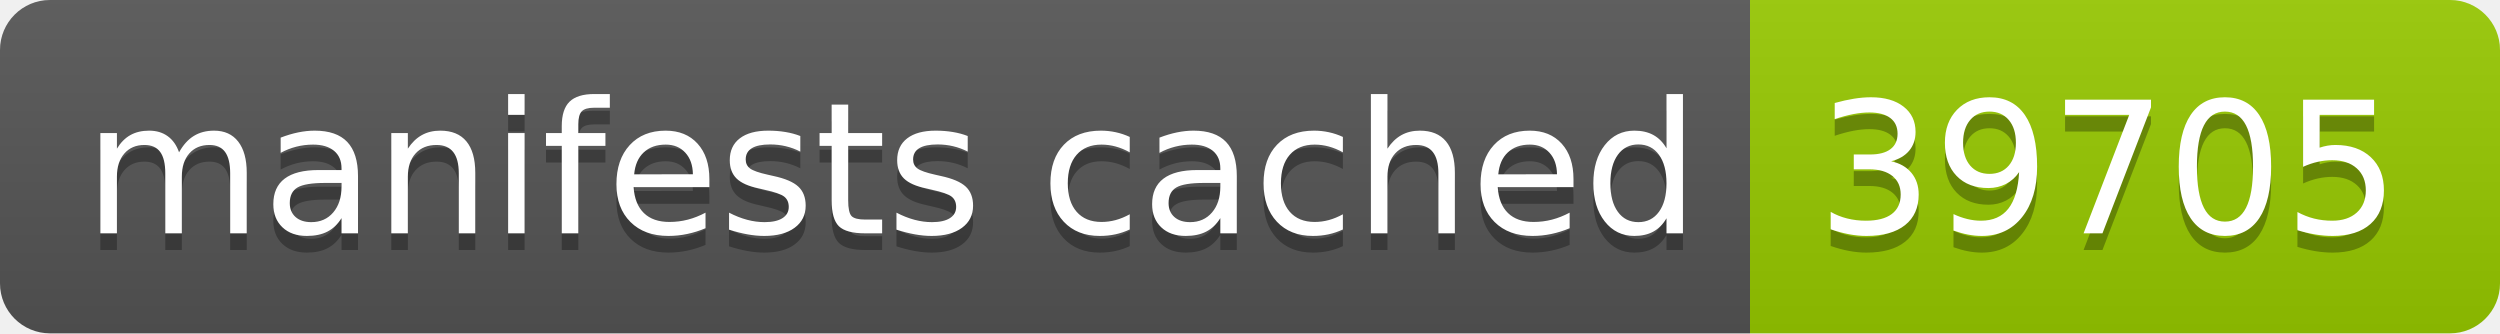
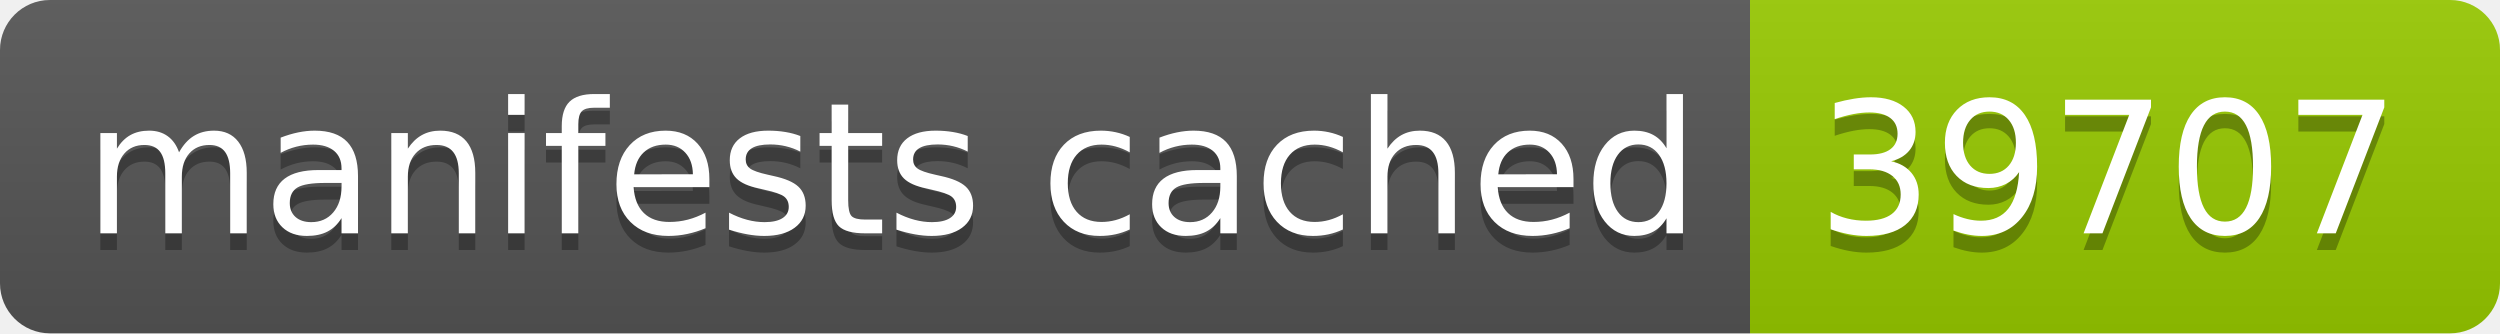
- <svg xmlns="http://www.w3.org/2000/svg" width="150" height="20" role="img" aria-label="manifests cached: 39705">
+ <svg xmlns="http://www.w3.org/2000/svg" width="150" height="20" role="img" aria-label="manifests cached: 39707">
  <linearGradient id="s" x2="0" y2="100%">
    <stop offset="0" stop-color="#bbb" stop-opacity=".1" />
    <stop offset="1" stop-opacity=".1" />
  </linearGradient>
  <clipPath id="r">
    <rect width="150" height="20" rx="3" fill="#fff" />
  </clipPath>
  <g clip-path="url(#r)">
    <rect width="105" height="20" fill="#555" />
    <rect x="105" width="45" height="20" fill="#97ca00" />
    <rect width="150" height="20" fill="url(#s)" />
  </g>
  <g fill="#fff" text-anchor="middle" font-family="Verdana,Geneva,DejaVu Sans,sans-serif" text-rendering="geometricPrecision" font-size="110">
    <text aria-hidden="true" x="535" y="150" fill="#010101" fill-opacity=".3" transform="scale(.1)" textLength="950">manifests cached</text>
    <text x="535" y="140" transform="scale(.1)" fill="#fff" textLength="950">manifests cached</text>
-     <text aria-hidden="true" x="1265" y="150" fill="#010101" fill-opacity=".3" transform="scale(.1)" textLength="350">39705</text>
-     <text x="1265" y="140" transform="scale(.1)" fill="#fff" textLength="350">39705</text>
+     <text aria-hidden="true" x="1265" y="150" fill="#010101" fill-opacity=".3" transform="scale(.1)" textLength="350">39707</text>
+     <text x="1265" y="140" transform="scale(.1)" fill="#fff" textLength="350">39707</text>
  </g>
</svg>
